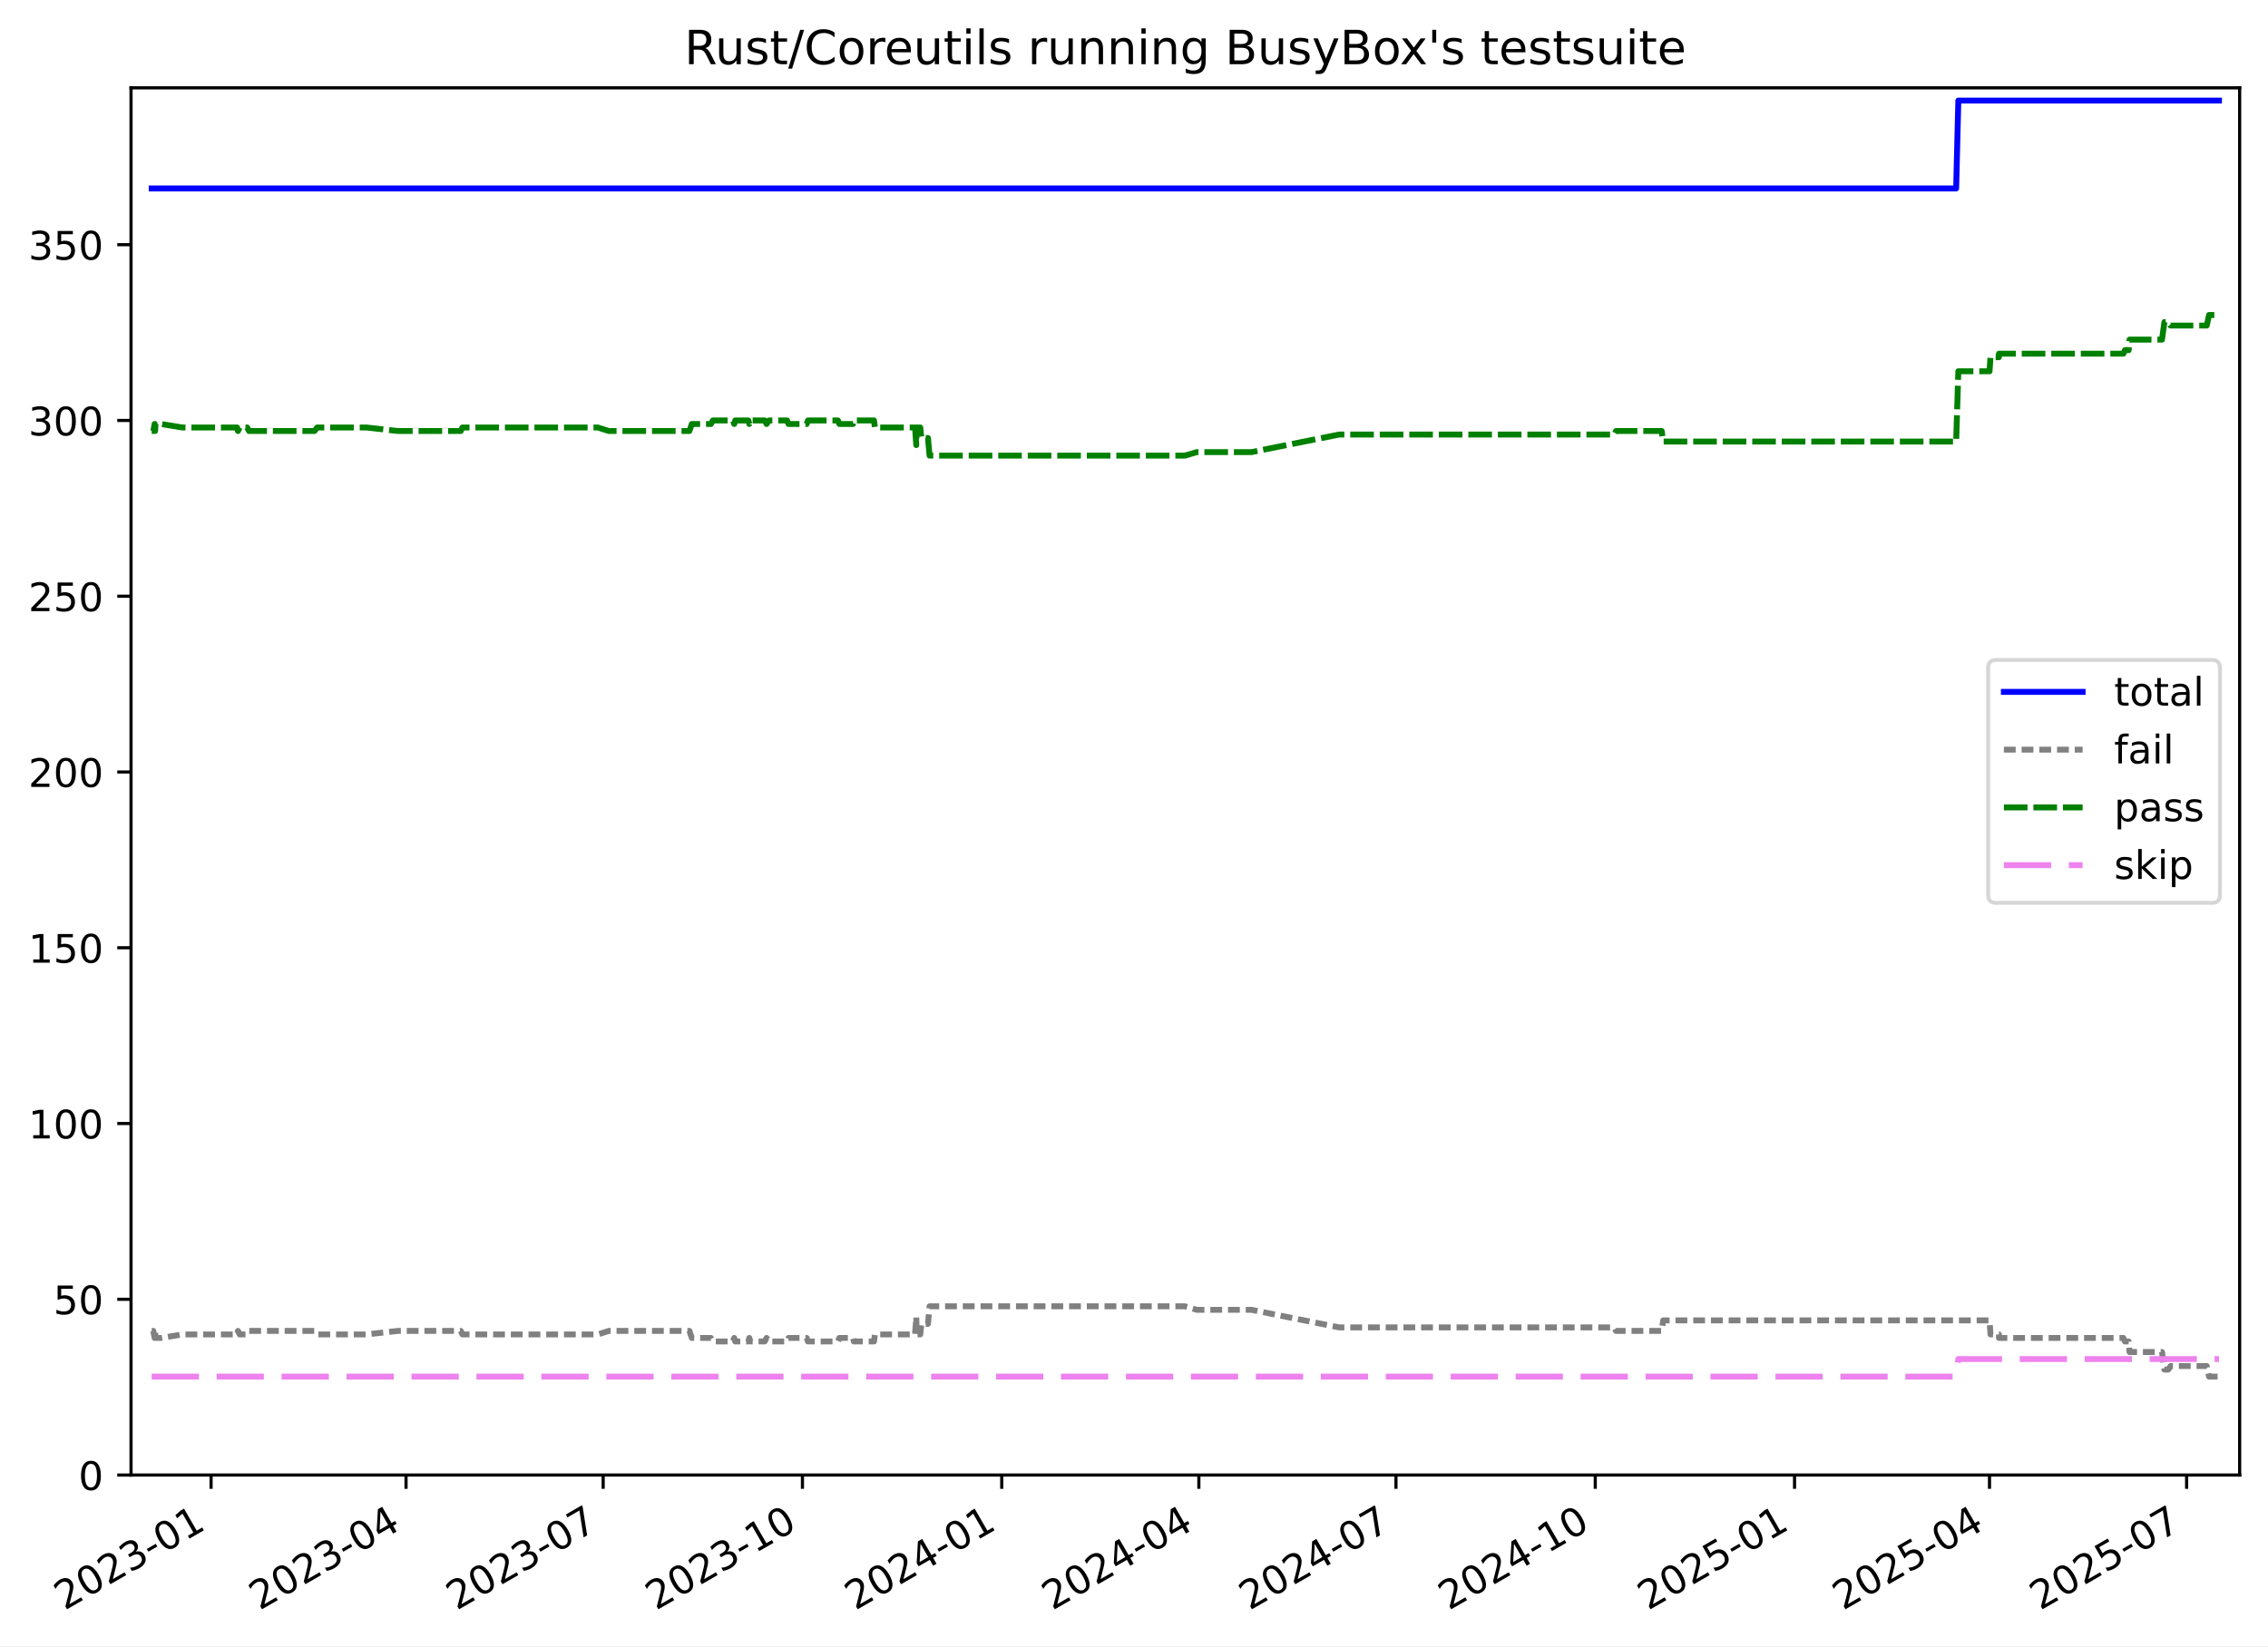
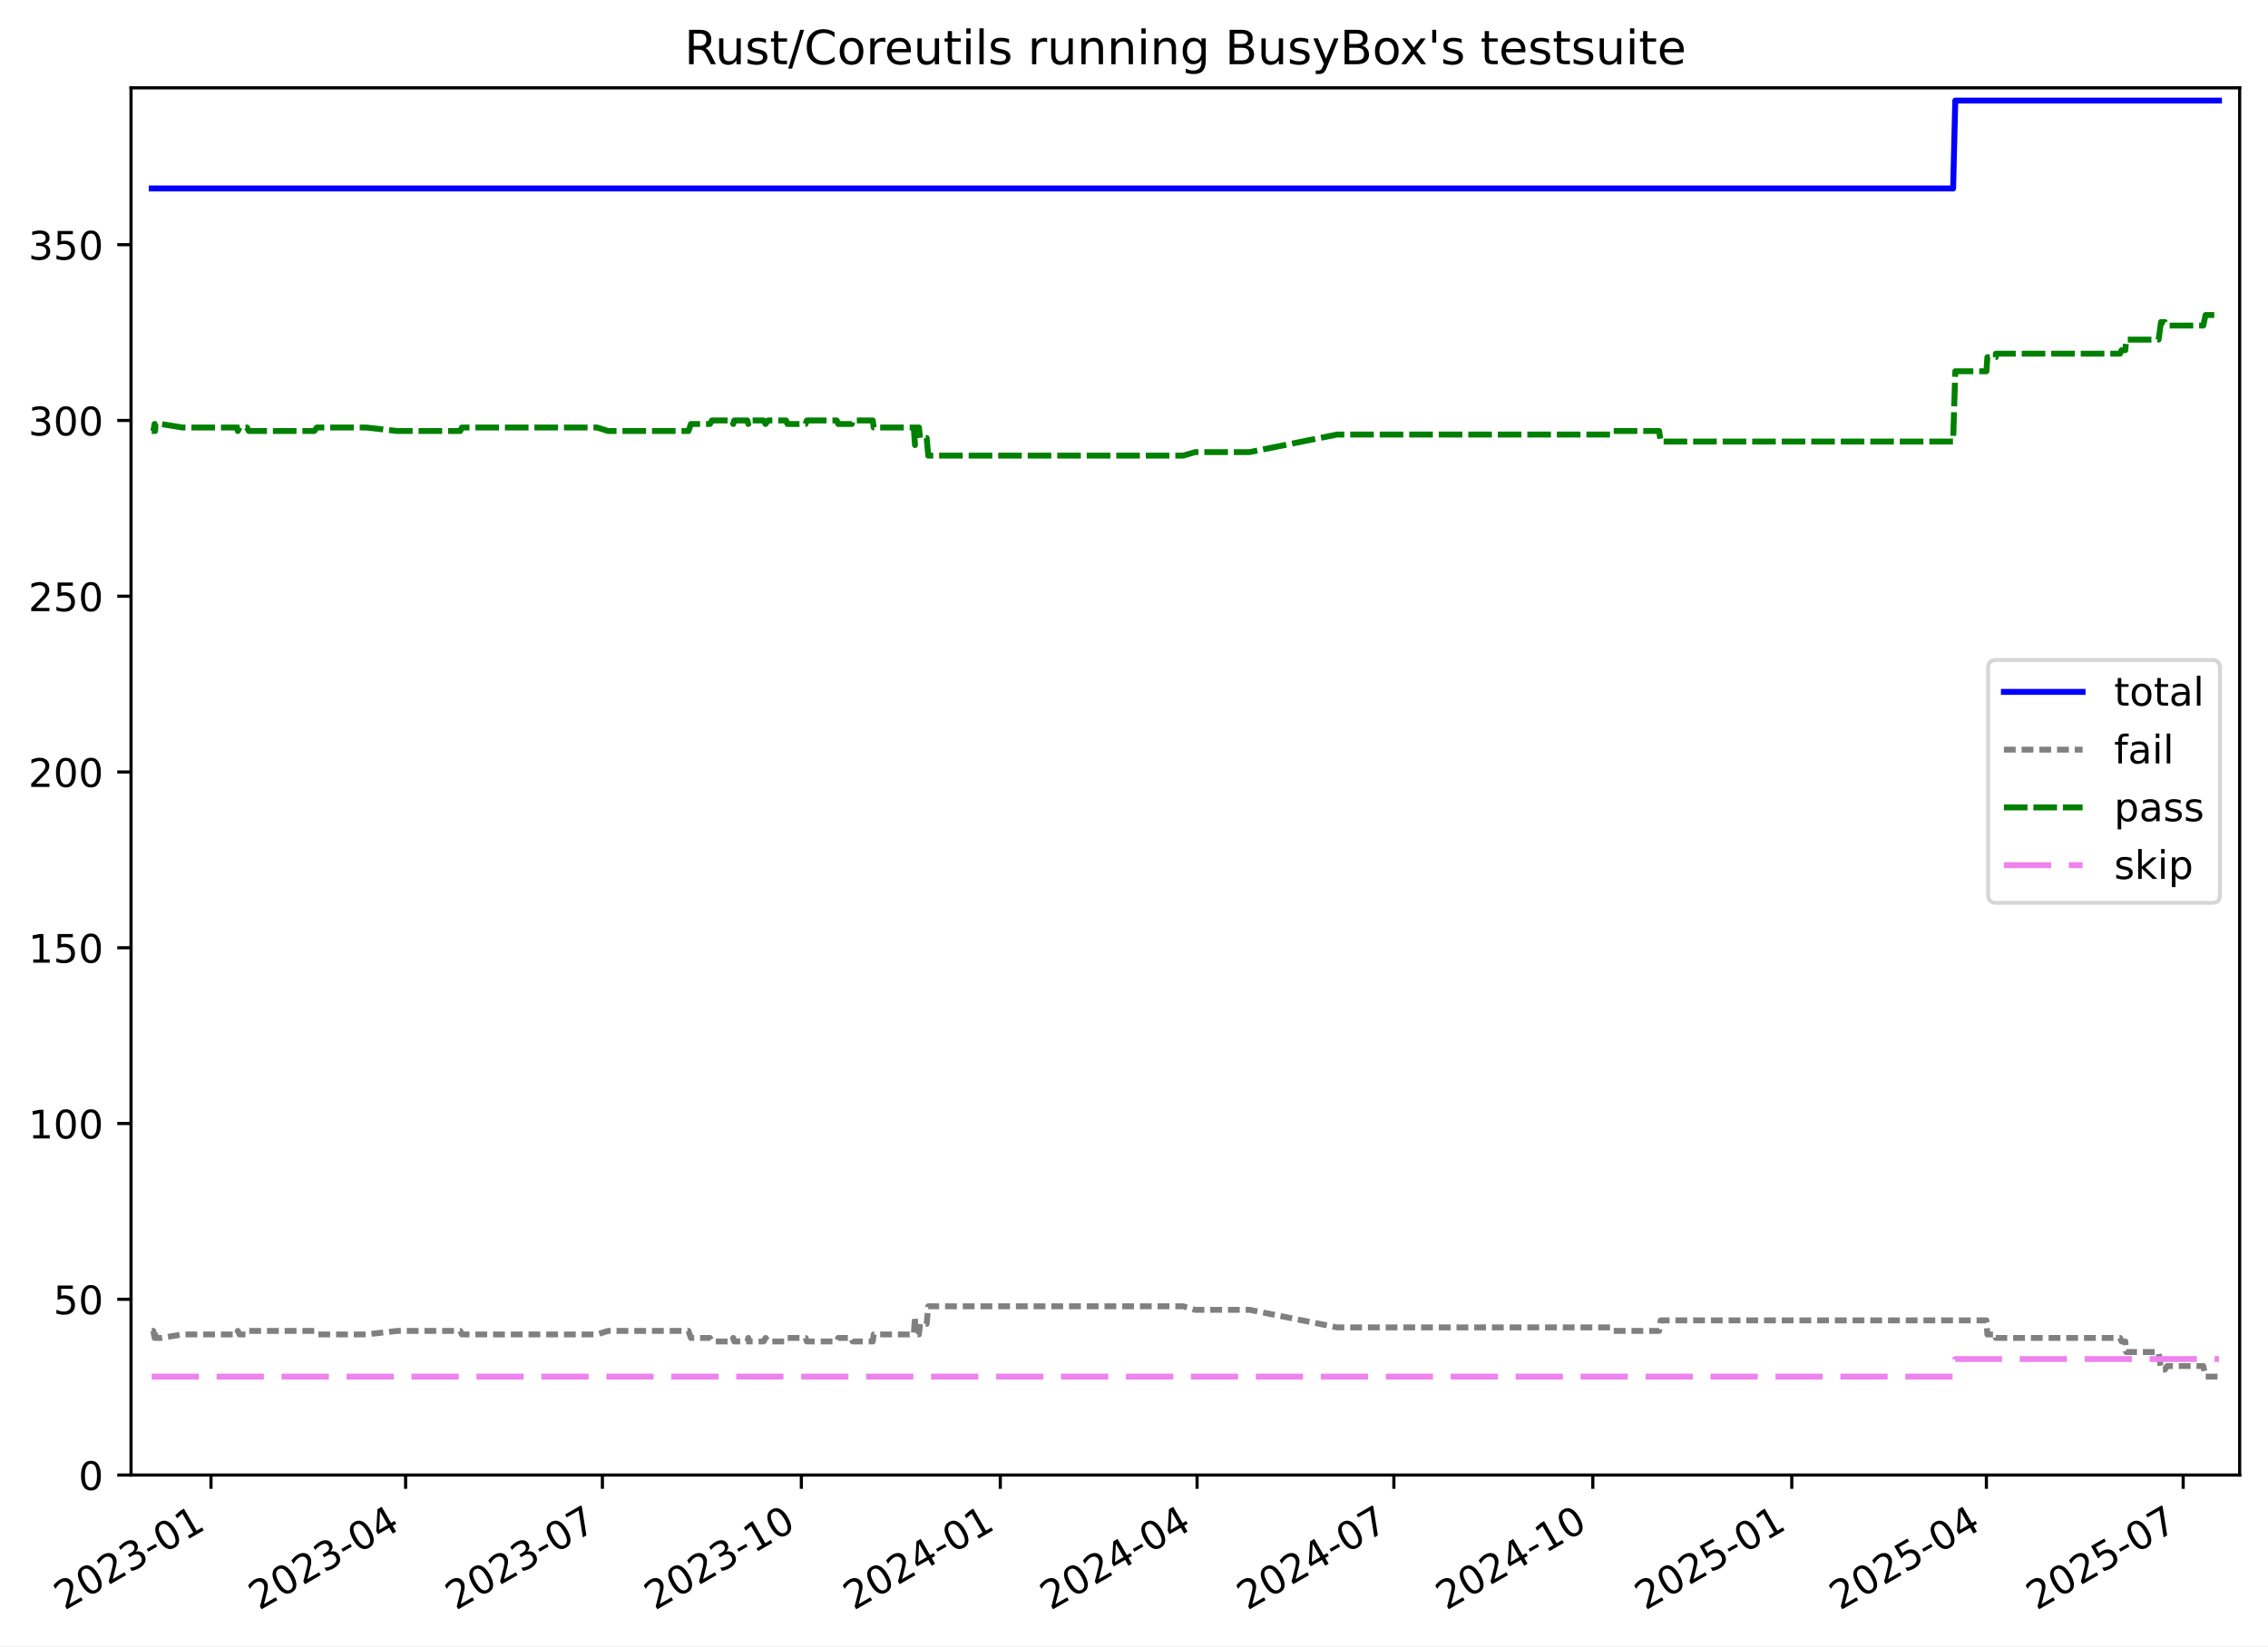
<svg xmlns="http://www.w3.org/2000/svg" xmlns:xlink="http://www.w3.org/1999/xlink" width="576.168pt" height="418.303pt" viewBox="0 0 576.168 418.303" version="1.1">
  <defs>
    <style type="text/css">*{stroke-linejoin: round; stroke-linecap: butt}</style>
  </defs>
  <g id="figure_1">
    <g id="patch_1">
      <path d="M -0 418.303  L 576.168 418.303  L 576.168 0  L -0 0  z " style="fill: #ffffff" />
    </g>
    <g id="axes_1">
      <g id="patch_2">
        <path d="M 33.288 374.83  L 568.967 374.83  L 568.967 22.318  L 33.288 22.318  z " style="fill: #ffffff" />
      </g>
      <g id="matplotlib.axis_1">
        <g id="xtick_1">
          <g id="line2d_1">
            <defs>
-               <path id="mfef0ec612b" d="M 0 0  L 0 3.5  " style="stroke: #000000; stroke-width: 0.8" />
+               <path id="md3dc0a9e7a" d="M 0 0  L 0 3.5  " style="stroke: #000000; stroke-width: 0.8" />
            </defs>
            <g>
-               <use xlink:href="#mfef0ec612b" x="53.624" y="374.83" style="stroke: #000000; stroke-width: 0.8" />
+               <use xlink:href="#md3dc0a9e7a" x="53.599" y="374.83" style="stroke: #000000; stroke-width: 0.8" />
            </g>
          </g>
          <g id="text_1">
-             <g transform="translate(16.39935 409.302) rotate(-30) scale(0.1 -0.1)">
+             <g transform="translate(16.37388 409.302) rotate(-30) scale(0.1 -0.1)">
              <defs>
                <path id="DejaVuSans-32" d="M 1228 531  L 3431 531  L 3431 0  L 469 0  L 469 531  Q 828 903 1448 1529  Q 2069 2156 2228 2338  Q 2531 2678 2651 2914  Q 2772 3150 2772 3378  Q 2772 3750 2511 3984  Q 2250 4219 1831 4219  Q 1534 4219 1204 4116  Q 875 4013 500 3803  L 500 4441  Q 881 4594 1212 4672  Q 1544 4750 1819 4750  Q 2544 4750 2975 4387  Q 3406 4025 3406 3419  Q 3406 3131 3298 2873  Q 3191 2616 2906 2266  Q 2828 2175 2409 1742  Q 1991 1309 1228 531  z " transform="scale(0.015625)" />
                <path id="DejaVuSans-30" d="M 2034 4250  Q 1547 4250 1301 3770  Q 1056 3291 1056 2328  Q 1056 1369 1301 889  Q 1547 409 2034 409  Q 2525 409 2770 889  Q 3016 1369 3016 2328  Q 3016 3291 2770 3770  Q 2525 4250 2034 4250  z M 2034 4750  Q 2819 4750 3233 4129  Q 3647 3509 3647 2328  Q 3647 1150 3233 529  Q 2819 -91 2034 -91  Q 1250 -91 836 529  Q 422 1150 422 2328  Q 422 3509 836 4129  Q 1250 4750 2034 4750  z " transform="scale(0.015625)" />
                <path id="DejaVuSans-33" d="M 2597 2516  Q 3050 2419 3304 2112  Q 3559 1806 3559 1356  Q 3559 666 3084 287  Q 2609 -91 1734 -91  Q 1441 -91 1130 -33  Q 819 25 488 141  L 488 750  Q 750 597 1062 519  Q 1375 441 1716 441  Q 2309 441 2620 675  Q 2931 909 2931 1356  Q 2931 1769 2642 2001  Q 2353 2234 1838 2234  L 1294 2234  L 1294 2753  L 1863 2753  Q 2328 2753 2575 2939  Q 2822 3125 2822 3475  Q 2822 3834 2567 4026  Q 2313 4219 1838 4219  Q 1578 4219 1281 4162  Q 984 4106 628 3988  L 628 4550  Q 988 4650 1302 4700  Q 1616 4750 1894 4750  Q 2613 4750 3031 4423  Q 3450 4097 3450 3541  Q 3450 3153 3228 2886  Q 3006 2619 2597 2516  z " transform="scale(0.015625)" />
                <path id="DejaVuSans-2d" d="M 313 2009  L 1997 2009  L 1997 1497  L 313 1497  L 313 2009  z " transform="scale(0.015625)" />
                <path id="DejaVuSans-31" d="M 794 531  L 1825 531  L 1825 4091  L 703 3866  L 703 4441  L 1819 4666  L 2450 4666  L 2450 531  L 3481 531  L 3481 0  L 794 0  L 794 531  z " transform="scale(0.015625)" />
              </defs>
              <use xlink:href="#DejaVuSans-32" />
              <use xlink:href="#DejaVuSans-30" x="63.623" />
              <use xlink:href="#DejaVuSans-32" x="127.246" />
              <use xlink:href="#DejaVuSans-33" x="190.869" />
              <use xlink:href="#DejaVuSans-2d" x="254.492" />
              <use xlink:href="#DejaVuSans-30" x="290.576" />
              <use xlink:href="#DejaVuSans-31" x="354.199" />
            </g>
          </g>
        </g>
        <g id="xtick_2">
          <g id="line2d_2">
            <g>
-               <use xlink:href="#mfef0ec612b" x="103.151" y="374.83" style="stroke: #000000; stroke-width: 0.8" />
+               <use xlink:href="#md3dc0a9e7a" x="103.042" y="374.83" style="stroke: #000000; stroke-width: 0.8" />
            </g>
          </g>
          <g id="text_2">
-             <g transform="translate(65.92601 409.302) rotate(-30) scale(0.1 -0.1)">
+             <g transform="translate(65.8169 409.302) rotate(-30) scale(0.1 -0.1)">
              <defs>
                <path id="DejaVuSans-34" d="M 2419 4116  L 825 1625  L 2419 1625  L 2419 4116  z M 2253 4666  L 3047 4666  L 3047 1625  L 3713 1625  L 3713 1100  L 3047 1100  L 3047 0  L 2419 0  L 2419 1100  L 313 1100  L 313 1709  L 2253 4666  z " transform="scale(0.015625)" />
              </defs>
              <use xlink:href="#DejaVuSans-32" />
              <use xlink:href="#DejaVuSans-30" x="63.623" />
              <use xlink:href="#DejaVuSans-32" x="127.246" />
              <use xlink:href="#DejaVuSans-33" x="190.869" />
              <use xlink:href="#DejaVuSans-2d" x="254.492" />
              <use xlink:href="#DejaVuSans-30" x="290.576" />
              <use xlink:href="#DejaVuSans-34" x="354.199" />
            </g>
          </g>
        </g>
        <g id="xtick_3">
          <g id="line2d_3">
            <g>
-               <use xlink:href="#mfef0ec612b" x="153.228" y="374.83" style="stroke: #000000; stroke-width: 0.8" />
+               <use xlink:href="#md3dc0a9e7a" x="153.034" y="374.83" style="stroke: #000000; stroke-width: 0.8" />
            </g>
          </g>
          <g id="text_3">
-             <g transform="translate(116.003 409.302) rotate(-30) scale(0.1 -0.1)">
+             <g transform="translate(115.8093 409.302) rotate(-30) scale(0.1 -0.1)">
              <defs>
                <path id="DejaVuSans-37" d="M 525 4666  L 3525 4666  L 3525 4397  L 1831 0  L 1172 0  L 2766 4134  L 525 4134  L 525 4666  z " transform="scale(0.015625)" />
              </defs>
              <use xlink:href="#DejaVuSans-32" />
              <use xlink:href="#DejaVuSans-30" x="63.623" />
              <use xlink:href="#DejaVuSans-32" x="127.246" />
              <use xlink:href="#DejaVuSans-33" x="190.869" />
              <use xlink:href="#DejaVuSans-2d" x="254.492" />
              <use xlink:href="#DejaVuSans-30" x="290.576" />
              <use xlink:href="#DejaVuSans-37" x="354.199" />
            </g>
          </g>
        </g>
        <g id="xtick_4">
          <g id="line2d_4">
            <g>
-               <use xlink:href="#mfef0ec612b" x="203.855" y="374.83" style="stroke: #000000; stroke-width: 0.8" />
+               <use xlink:href="#md3dc0a9e7a" x="203.576" y="374.83" style="stroke: #000000; stroke-width: 0.8" />
            </g>
          </g>
          <g id="text_4">
-             <g transform="translate(166.6302 409.302) rotate(-30) scale(0.1 -0.1)">
+             <g transform="translate(166.351 409.302) rotate(-30) scale(0.1 -0.1)">
              <use xlink:href="#DejaVuSans-32" />
              <use xlink:href="#DejaVuSans-30" x="63.623" />
              <use xlink:href="#DejaVuSans-32" x="127.246" />
              <use xlink:href="#DejaVuSans-33" x="190.869" />
              <use xlink:href="#DejaVuSans-2d" x="254.492" />
              <use xlink:href="#DejaVuSans-31" x="290.576" />
              <use xlink:href="#DejaVuSans-30" x="354.199" />
            </g>
          </g>
        </g>
        <g id="xtick_5">
          <g id="line2d_5">
            <g>
-               <use xlink:href="#mfef0ec612b" x="254.482" y="374.83" style="stroke: #000000; stroke-width: 0.8" />
+               <use xlink:href="#md3dc0a9e7a" x="254.118" y="374.83" style="stroke: #000000; stroke-width: 0.8" />
            </g>
          </g>
          <g id="text_5">
-             <g transform="translate(217.2575 409.302) rotate(-30) scale(0.1 -0.1)">
+             <g transform="translate(216.8928 409.302) rotate(-30) scale(0.1 -0.1)">
              <use xlink:href="#DejaVuSans-32" />
              <use xlink:href="#DejaVuSans-30" x="63.623" />
              <use xlink:href="#DejaVuSans-32" x="127.246" />
              <use xlink:href="#DejaVuSans-34" x="190.869" />
              <use xlink:href="#DejaVuSans-2d" x="254.492" />
              <use xlink:href="#DejaVuSans-30" x="290.576" />
              <use xlink:href="#DejaVuSans-31" x="354.199" />
            </g>
          </g>
        </g>
        <g id="xtick_6">
          <g id="line2d_6">
            <g>
-               <use xlink:href="#mfef0ec612b" x="304.559" y="374.83" style="stroke: #000000; stroke-width: 0.8" />
+               <use xlink:href="#md3dc0a9e7a" x="304.11" y="374.83" style="stroke: #000000; stroke-width: 0.8" />
            </g>
          </g>
          <g id="text_6">
-             <g transform="translate(267.3344 409.302) rotate(-30) scale(0.1 -0.1)">
+             <g transform="translate(266.8852 409.302) rotate(-30) scale(0.1 -0.1)">
              <use xlink:href="#DejaVuSans-32" />
              <use xlink:href="#DejaVuSans-30" x="63.623" />
              <use xlink:href="#DejaVuSans-32" x="127.246" />
              <use xlink:href="#DejaVuSans-34" x="190.869" />
              <use xlink:href="#DejaVuSans-2d" x="254.492" />
              <use xlink:href="#DejaVuSans-30" x="290.576" />
              <use xlink:href="#DejaVuSans-34" x="354.199" />
            </g>
          </g>
        </g>
        <g id="xtick_7">
          <g id="line2d_7">
            <g>
-               <use xlink:href="#mfef0ec612b" x="354.636" y="374.83" style="stroke: #000000; stroke-width: 0.8" />
+               <use xlink:href="#md3dc0a9e7a" x="354.102" y="374.83" style="stroke: #000000; stroke-width: 0.8" />
            </g>
          </g>
          <g id="text_7">
-             <g transform="translate(317.4114 409.302) rotate(-30) scale(0.1 -0.1)">
+             <g transform="translate(316.8776 409.302) rotate(-30) scale(0.1 -0.1)">
              <use xlink:href="#DejaVuSans-32" />
              <use xlink:href="#DejaVuSans-30" x="63.623" />
              <use xlink:href="#DejaVuSans-32" x="127.246" />
              <use xlink:href="#DejaVuSans-34" x="190.869" />
              <use xlink:href="#DejaVuSans-2d" x="254.492" />
              <use xlink:href="#DejaVuSans-30" x="290.576" />
              <use xlink:href="#DejaVuSans-37" x="354.199" />
            </g>
          </g>
        </g>
        <g id="xtick_8">
          <g id="line2d_8">
            <g>
-               <use xlink:href="#mfef0ec612b" x="405.263" y="374.83" style="stroke: #000000; stroke-width: 0.8" />
+               <use xlink:href="#md3dc0a9e7a" x="404.644" y="374.83" style="stroke: #000000; stroke-width: 0.8" />
            </g>
          </g>
          <g id="text_8">
-             <g transform="translate(368.0386 409.302) rotate(-30) scale(0.1 -0.1)">
+             <g transform="translate(367.4193 409.302) rotate(-30) scale(0.1 -0.1)">
              <use xlink:href="#DejaVuSans-32" />
              <use xlink:href="#DejaVuSans-30" x="63.623" />
              <use xlink:href="#DejaVuSans-32" x="127.246" />
              <use xlink:href="#DejaVuSans-34" x="190.869" />
              <use xlink:href="#DejaVuSans-2d" x="254.492" />
              <use xlink:href="#DejaVuSans-31" x="290.576" />
              <use xlink:href="#DejaVuSans-30" x="354.199" />
            </g>
          </g>
        </g>
        <g id="xtick_9">
          <g id="line2d_9">
            <g>
-               <use xlink:href="#mfef0ec612b" x="455.891" y="374.83" style="stroke: #000000; stroke-width: 0.8" />
+               <use xlink:href="#md3dc0a9e7a" x="455.186" y="374.83" style="stroke: #000000; stroke-width: 0.8" />
            </g>
          </g>
          <g id="text_9">
-             <g transform="translate(418.6659 409.302) rotate(-30) scale(0.1 -0.1)">
+             <g transform="translate(417.9611 409.302) rotate(-30) scale(0.1 -0.1)">
              <defs>
                <path id="DejaVuSans-35" d="M 691 4666  L 3169 4666  L 3169 4134  L 1269 4134  L 1269 2991  Q 1406 3038 1543 3061  Q 1681 3084 1819 3084  Q 2600 3084 3056 2656  Q 3513 2228 3513 1497  Q 3513 744 3044 326  Q 2575 -91 1722 -91  Q 1428 -91 1123 -41  Q 819 9 494 109  L 494 744  Q 775 591 1075 516  Q 1375 441 1709 441  Q 2250 441 2565 725  Q 2881 1009 2881 1497  Q 2881 1984 2565 2268  Q 2250 2553 1709 2553  Q 1456 2553 1204 2497  Q 953 2441 691 2322  L 691 4666  z " transform="scale(0.015625)" />
              </defs>
              <use xlink:href="#DejaVuSans-32" />
              <use xlink:href="#DejaVuSans-30" x="63.623" />
              <use xlink:href="#DejaVuSans-32" x="127.246" />
              <use xlink:href="#DejaVuSans-35" x="190.869" />
              <use xlink:href="#DejaVuSans-2d" x="254.492" />
              <use xlink:href="#DejaVuSans-30" x="290.576" />
              <use xlink:href="#DejaVuSans-31" x="354.199" />
            </g>
          </g>
        </g>
        <g id="xtick_10">
          <g id="line2d_10">
            <g>
-               <use xlink:href="#mfef0ec612b" x="505.417" y="374.83" style="stroke: #000000; stroke-width: 0.8" />
+               <use xlink:href="#md3dc0a9e7a" x="504.629" y="374.83" style="stroke: #000000; stroke-width: 0.8" />
            </g>
          </g>
          <g id="text_10">
-             <g transform="translate(468.1925 409.302) rotate(-30) scale(0.1 -0.1)">
+             <g transform="translate(467.4041 409.302) rotate(-30) scale(0.1 -0.1)">
              <use xlink:href="#DejaVuSans-32" />
              <use xlink:href="#DejaVuSans-30" x="63.623" />
              <use xlink:href="#DejaVuSans-32" x="127.246" />
              <use xlink:href="#DejaVuSans-35" x="190.869" />
              <use xlink:href="#DejaVuSans-2d" x="254.492" />
              <use xlink:href="#DejaVuSans-30" x="290.576" />
              <use xlink:href="#DejaVuSans-34" x="354.199" />
            </g>
          </g>
        </g>
        <g id="xtick_11">
          <g id="line2d_11">
            <g>
-               <use xlink:href="#mfef0ec612b" x="555.494" y="374.83" style="stroke: #000000; stroke-width: 0.8" />
+               <use xlink:href="#md3dc0a9e7a" x="554.621" y="374.83" style="stroke: #000000; stroke-width: 0.8" />
            </g>
          </g>
          <g id="text_11">
-             <g transform="translate(518.2695 409.302) rotate(-30) scale(0.1 -0.1)">
+             <g transform="translate(517.3965 409.302) rotate(-30) scale(0.1 -0.1)">
              <use xlink:href="#DejaVuSans-32" />
              <use xlink:href="#DejaVuSans-30" x="63.623" />
              <use xlink:href="#DejaVuSans-32" x="127.246" />
              <use xlink:href="#DejaVuSans-35" x="190.869" />
              <use xlink:href="#DejaVuSans-2d" x="254.492" />
              <use xlink:href="#DejaVuSans-30" x="290.576" />
              <use xlink:href="#DejaVuSans-37" x="354.199" />
            </g>
          </g>
        </g>
      </g>
      <g id="matplotlib.axis_2">
        <g id="ytick_1">
          <g id="line2d_12">
            <defs>
-               <path id="m5def1b75dd" d="M 0 0  L -3.5 0  " style="stroke: #000000; stroke-width: 0.8" />
+               <path id="m14204ee966" d="M 0 0  L -3.5 0  " style="stroke: #000000; stroke-width: 0.8" />
            </defs>
            <g>
-               <use xlink:href="#m5def1b75dd" x="33.288" y="374.83" style="stroke: #000000; stroke-width: 0.8" />
+               <use xlink:href="#m14204ee966" x="33.288" y="374.83" style="stroke: #000000; stroke-width: 0.8" />
            </g>
          </g>
          <g id="text_12">
            <g transform="translate(19.925 378.6293) scale(0.1 -0.1)">
              <use xlink:href="#DejaVuSans-30" />
            </g>
          </g>
        </g>
        <g id="ytick_2">
          <g id="line2d_13">
            <g>
-               <use xlink:href="#m5def1b75dd" x="33.288" y="330.167" style="stroke: #000000; stroke-width: 0.8" />
+               <use xlink:href="#m14204ee966" x="33.288" y="330.167" style="stroke: #000000; stroke-width: 0.8" />
            </g>
          </g>
          <g id="text_13">
            <g transform="translate(13.5625 333.9657) scale(0.1 -0.1)">
              <use xlink:href="#DejaVuSans-35" />
              <use xlink:href="#DejaVuSans-30" x="63.623" />
            </g>
          </g>
        </g>
        <g id="ytick_3">
          <g id="line2d_14">
            <g>
-               <use xlink:href="#m5def1b75dd" x="33.288" y="285.503" style="stroke: #000000; stroke-width: 0.8" />
+               <use xlink:href="#m14204ee966" x="33.288" y="285.503" style="stroke: #000000; stroke-width: 0.8" />
            </g>
          </g>
          <g id="text_14">
            <g transform="translate(7.2 289.3021) scale(0.1 -0.1)">
              <use xlink:href="#DejaVuSans-31" />
              <use xlink:href="#DejaVuSans-30" x="63.623" />
              <use xlink:href="#DejaVuSans-30" x="127.246" />
            </g>
          </g>
        </g>
        <g id="ytick_4">
          <g id="line2d_15">
            <g>
-               <use xlink:href="#m5def1b75dd" x="33.288" y="240.839" style="stroke: #000000; stroke-width: 0.8" />
+               <use xlink:href="#m14204ee966" x="33.288" y="240.839" style="stroke: #000000; stroke-width: 0.8" />
            </g>
          </g>
          <g id="text_15">
            <g transform="translate(7.2 244.6385) scale(0.1 -0.1)">
              <use xlink:href="#DejaVuSans-31" />
              <use xlink:href="#DejaVuSans-35" x="63.623" />
              <use xlink:href="#DejaVuSans-30" x="127.246" />
            </g>
          </g>
        </g>
        <g id="ytick_5">
          <g id="line2d_16">
            <g>
-               <use xlink:href="#m5def1b75dd" x="33.288" y="196.176" style="stroke: #000000; stroke-width: 0.8" />
+               <use xlink:href="#m14204ee966" x="33.288" y="196.176" style="stroke: #000000; stroke-width: 0.8" />
            </g>
          </g>
          <g id="text_16">
            <g transform="translate(7.2 199.9749) scale(0.1 -0.1)">
              <use xlink:href="#DejaVuSans-32" />
              <use xlink:href="#DejaVuSans-30" x="63.623" />
              <use xlink:href="#DejaVuSans-30" x="127.246" />
            </g>
          </g>
        </g>
        <g id="ytick_6">
          <g id="line2d_17">
            <g>
-               <use xlink:href="#m5def1b75dd" x="33.288" y="151.512" style="stroke: #000000; stroke-width: 0.8" />
+               <use xlink:href="#m14204ee966" x="33.288" y="151.512" style="stroke: #000000; stroke-width: 0.8" />
            </g>
          </g>
          <g id="text_17">
            <g transform="translate(7.2 155.3113) scale(0.1 -0.1)">
              <use xlink:href="#DejaVuSans-32" />
              <use xlink:href="#DejaVuSans-35" x="63.623" />
              <use xlink:href="#DejaVuSans-30" x="127.246" />
            </g>
          </g>
        </g>
        <g id="ytick_7">
          <g id="line2d_18">
            <g>
-               <use xlink:href="#m5def1b75dd" x="33.288" y="106.848" style="stroke: #000000; stroke-width: 0.8" />
+               <use xlink:href="#m14204ee966" x="33.288" y="106.848" style="stroke: #000000; stroke-width: 0.8" />
            </g>
          </g>
          <g id="text_18">
            <g transform="translate(7.2 110.6477) scale(0.1 -0.1)">
              <use xlink:href="#DejaVuSans-33" />
              <use xlink:href="#DejaVuSans-30" x="63.623" />
              <use xlink:href="#DejaVuSans-30" x="127.246" />
            </g>
          </g>
        </g>
        <g id="ytick_8">
          <g id="line2d_19">
            <g>
-               <use xlink:href="#m5def1b75dd" x="33.288" y="62.185" style="stroke: #000000; stroke-width: 0.8" />
+               <use xlink:href="#m14204ee966" x="33.288" y="62.185" style="stroke: #000000; stroke-width: 0.8" />
            </g>
          </g>
          <g id="text_19">
            <g transform="translate(7.2 65.98408) scale(0.1 -0.1)">
              <use xlink:href="#DejaVuSans-33" />
              <use xlink:href="#DejaVuSans-35" x="63.623" />
              <use xlink:href="#DejaVuSans-30" x="127.246" />
            </g>
          </g>
        </g>
      </g>
      <g id="line2d_20">
-         <path d="M 38.539 47.893  L 496.947 47.893  L 497.5 25.561  L 563.716 25.561  L 563.716 25.561  " clip-path="url(#pf61058e16e)" style="fill: none; stroke: #0000ff; stroke-width: 1.5; stroke-linecap: square" />
+         <path d="M 38.539 47.893  L 496.173 47.893  L 496.725 25.561  L 563.716 25.561  L 563.716 25.561  " clip-path="url(#p747ea27195)" style="fill: none; stroke: #0000ff; stroke-width: 1.5; stroke-linecap: square" />
      </g>
      <g id="line2d_21">
-         <path d="M 38.539 338.206  L 38.948 338.206  L 39.282 339.993  L 39.4 338.206  L 39.502 339.993  L 40.898 339.993  L 46.345 339.099  L 60.233 339.099  L 60.452 338.206  L 60.883 339.099  L 62.792 339.099  L 63.266 338.206  L 79.894 338.206  L 80.575 339.099  L 93.105 339.099  L 101.078 338.206  L 117.049 338.206  L 117.478 339.099  L 151.878 339.099  L 154.665 338.206  L 175.136 338.206  L 175.754 339.993  L 180.593 339.993  L 181.113 340.886  L 186.183 340.886  L 186.527 339.993  L 186.773 340.886  L 190.107 340.886  L 190.359 339.993  L 190.624 340.886  L 194.255 340.886  L 194.745 339.993  L 195.358 340.886  L 199.954 340.886  L 200.314 339.993  L 204.928 339.993  L 205.261 340.886  L 212.863 340.886  L 213.238 339.993  L 216.706 339.993  L 216.915 340.886  L 222.032 340.886  L 222.264 339.099  L 232.463 339.099  L 232.773 334.633  L 232.894 339.099  L 233.786 339.099  L 234.059 336.419  L 235.747 336.419  L 236.148 331.953  L 301.002 331.953  L 304.051 332.846  L 317.918 332.846  L 340.222 337.313  L 410.08 337.313  L 410.531 338.206  L 422.139 338.206  L 422.521 335.526  L 505.426 335.526  L 505.667 339.099  L 507.808 339.099  L 507.828 339.993  L 539.426 339.993  L 539.824 340.886  L 540.765 340.886  L 540.992 343.566  L 549.236 343.566  L 549.856 348.032  L 550.836 348.032  L 551.417 347.139  L 560.609 347.139  L 561.193 349.819  L 563.716 349.819  L 563.716 349.819  " clip-path="url(#pf61058e16e)" style="fill: none; stroke-dasharray: 3,1.5; stroke-dashoffset: 0; stroke: #808080; stroke-width: 1.5" />
+         <path d="M 38.539 338.206  L 38.948 338.206  L 39.281 339.993  L 39.398 338.206  L 39.501 339.993  L 40.894 339.993  L 46.332 339.099  L 60.197 339.099  L 60.415 338.206  L 60.846 339.099  L 62.751 339.099  L 63.225 338.206  L 79.824 338.206  L 80.504 339.099  L 93.012 339.099  L 100.972 338.206  L 116.917 338.206  L 117.345 339.099  L 151.687 339.099  L 154.469 338.206  L 174.905 338.206  L 175.523 339.993  L 180.353 339.993  L 180.872 340.886  L 185.933 340.886  L 186.277 339.993  L 186.523 340.886  L 189.851 340.886  L 190.103 339.993  L 190.367 340.886  L 193.992 340.886  L 194.481 339.993  L 195.094 340.886  L 199.681 340.886  L 200.041 339.993  L 204.647 339.993  L 204.979 340.886  L 212.569 340.886  L 212.943 339.993  L 216.405 339.993  L 216.613 340.886  L 221.722 340.886  L 221.953 339.099  L 232.136 339.099  L 232.445 334.633  L 232.566 339.099  L 233.457 339.099  L 233.729 336.419  L 235.414 336.419  L 235.814 331.953  L 300.559 331.953  L 303.602 332.846  L 317.446 332.846  L 339.713 337.313  L 409.453 337.313  L 409.902 338.206  L 421.492 338.206  L 421.873 335.526  L 504.637 335.526  L 504.879 339.099  L 507.015 339.099  L 507.035 339.993  L 538.58 339.993  L 538.977 340.886  L 539.917 340.886  L 540.144 343.566  L 548.374 343.566  L 548.993 348.032  L 549.971 348.032  L 550.551 347.139  L 559.727 347.139  L 560.31 349.819  L 563.716 349.819  L 563.716 349.819  " clip-path="url(#p747ea27195)" style="fill: none; stroke-dasharray: 3,1.5; stroke-dashoffset: 0; stroke: #808080; stroke-width: 1.5" />
      </g>
      <g id="line2d_22">
-         <path d="M 38.539 109.528  L 38.948 109.528  L 39.282 107.742  L 39.4 109.528  L 39.502 107.742  L 40.898 107.742  L 46.345 108.635  L 60.233 108.635  L 60.452 109.528  L 60.883 108.635  L 62.792 108.635  L 63.266 109.528  L 79.894 109.528  L 80.575 108.635  L 93.105 108.635  L 101.078 109.528  L 117.049 109.528  L 117.478 108.635  L 151.878 108.635  L 154.665 109.528  L 175.136 109.528  L 175.754 107.742  L 180.593 107.742  L 181.113 106.848  L 186.183 106.848  L 186.527 107.742  L 186.773 106.848  L 190.107 106.848  L 190.359 107.742  L 190.624 106.848  L 194.255 106.848  L 194.745 107.742  L 195.358 106.848  L 199.954 106.848  L 200.314 107.742  L 204.928 107.742  L 205.261 106.848  L 212.863 106.848  L 213.238 107.742  L 216.706 107.742  L 216.915 106.848  L 222.032 106.848  L 222.264 108.635  L 232.463 108.635  L 232.773 113.101  L 232.894 108.635  L 233.786 108.635  L 234.059 111.315  L 235.747 111.315  L 236.148 115.781  L 301.002 115.781  L 304.051 114.888  L 317.918 114.888  L 340.222 110.422  L 410.08 110.422  L 410.531 109.528  L 422.139 109.528  L 422.521 112.208  L 496.947 112.208  L 497.5 94.343  L 505.426 94.343  L 505.667 90.77  L 507.808 90.77  L 507.828 89.876  L 539.426 89.876  L 539.824 88.983  L 540.765 88.983  L 540.992 86.303  L 549.236 86.303  L 549.856 81.837  L 550.836 81.837  L 551.417 82.73  L 560.609 82.73  L 561.193 80.05  L 563.716 80.05  L 563.716 80.05  " clip-path="url(#pf61058e16e)" style="fill: none; stroke-dasharray: 6,1.5; stroke-dashoffset: 0; stroke: #008000; stroke-width: 1.5" />
+         <path d="M 38.539 109.528  L 38.948 109.528  L 39.281 107.742  L 39.398 109.528  L 39.501 107.742  L 40.894 107.742  L 46.332 108.635  L 60.197 108.635  L 60.415 109.528  L 60.846 108.635  L 62.751 108.635  L 63.225 109.528  L 79.824 109.528  L 80.504 108.635  L 93.012 108.635  L 100.972 109.528  L 116.917 109.528  L 117.345 108.635  L 151.687 108.635  L 154.469 109.528  L 174.905 109.528  L 175.523 107.742  L 180.353 107.742  L 180.872 106.848  L 185.933 106.848  L 186.277 107.742  L 186.523 106.848  L 189.851 106.848  L 190.103 107.742  L 190.367 106.848  L 193.992 106.848  L 194.481 107.742  L 195.094 106.848  L 199.681 106.848  L 200.041 107.742  L 204.647 107.742  L 204.979 106.848  L 212.569 106.848  L 212.943 107.742  L 216.405 107.742  L 216.613 106.848  L 221.722 106.848  L 221.953 108.635  L 232.136 108.635  L 232.445 113.101  L 232.566 108.635  L 233.457 108.635  L 233.729 111.315  L 235.414 111.315  L 235.814 115.781  L 300.559 115.781  L 303.602 114.888  L 317.446 114.888  L 339.713 110.422  L 409.453 110.422  L 409.902 109.528  L 421.492 109.528  L 421.873 112.208  L 496.173 112.208  L 496.725 94.343  L 504.637 94.343  L 504.879 90.77  L 507.015 90.77  L 507.035 89.876  L 538.58 89.876  L 538.977 88.983  L 539.917 88.983  L 540.144 86.303  L 548.374 86.303  L 548.993 81.837  L 549.971 81.837  L 550.551 82.73  L 559.727 82.73  L 560.31 80.05  L 563.716 80.05  L 563.716 80.05  " clip-path="url(#p747ea27195)" style="fill: none; stroke-dasharray: 6,1.5; stroke-dashoffset: 0; stroke: #008000; stroke-width: 1.5" />
      </g>
      <g id="line2d_23">
-         <path d="M 38.539 349.819  L 496.947 349.819  L 497.5 345.352  L 563.716 345.352  L 563.716 345.352  " clip-path="url(#pf61058e16e)" style="fill: none; stroke-dasharray: 12,4.5; stroke-dashoffset: 0; stroke: #ee82ee; stroke-width: 1.5" />
+         <path d="M 38.539 349.819  L 496.173 349.819  L 496.725 345.352  L 563.716 345.352  L 563.716 345.352  " clip-path="url(#p747ea27195)" style="fill: none; stroke-dasharray: 12,4.5; stroke-dashoffset: 0; stroke: #ee82ee; stroke-width: 1.5" />
      </g>
      <g id="patch_3">
        <path d="M 33.288 374.83  L 33.288 22.318  " style="fill: none; stroke: #000000; stroke-width: 0.8; stroke-linejoin: miter; stroke-linecap: square" />
      </g>
      <g id="patch_4">
        <path d="M 568.967 374.83  L 568.967 22.318  " style="fill: none; stroke: #000000; stroke-width: 0.8; stroke-linejoin: miter; stroke-linecap: square" />
      </g>
      <g id="patch_5">
        <path d="M 33.288 374.83  L 568.967 374.83  " style="fill: none; stroke: #000000; stroke-width: 0.8; stroke-linejoin: miter; stroke-linecap: square" />
      </g>
      <g id="patch_6">
        <path d="M 33.288 22.318  L 568.967 22.318  " style="fill: none; stroke: #000000; stroke-width: 0.8; stroke-linejoin: miter; stroke-linecap: square" />
      </g>
      <g id="text_20">
        <g transform="translate(173.8722 16.31812) scale(0.12 -0.12)">
          <defs>
            <path id="DejaVuSans-52" d="M 2841 2188  Q 3044 2119 3236 1894  Q 3428 1669 3622 1275  L 4263 0  L 3584 0  L 2988 1197  Q 2756 1666 2539 1819  Q 2322 1972 1947 1972  L 1259 1972  L 1259 0  L 628 0  L 628 4666  L 2053 4666  Q 2853 4666 3247 4331  Q 3641 3997 3641 3322  Q 3641 2881 3436 2590  Q 3231 2300 2841 2188  z M 1259 4147  L 1259 2491  L 2053 2491  Q 2509 2491 2742 2702  Q 2975 2913 2975 3322  Q 2975 3731 2742 3939  Q 2509 4147 2053 4147  L 1259 4147  z " transform="scale(0.015625)" />
            <path id="DejaVuSans-75" d="M 544 1381  L 544 3500  L 1119 3500  L 1119 1403  Q 1119 906 1312 657  Q 1506 409 1894 409  Q 2359 409 2629 706  Q 2900 1003 2900 1516  L 2900 3500  L 3475 3500  L 3475 0  L 2900 0  L 2900 538  Q 2691 219 2414 64  Q 2138 -91 1772 -91  Q 1169 -91 856 284  Q 544 659 544 1381  z M 1991 3584  L 1991 3584  z " transform="scale(0.015625)" />
            <path id="DejaVuSans-73" d="M 2834 3397  L 2834 2853  Q 2591 2978 2328 3040  Q 2066 3103 1784 3103  Q 1356 3103 1142 2972  Q 928 2841 928 2578  Q 928 2378 1081 2264  Q 1234 2150 1697 2047  L 1894 2003  Q 2506 1872 2764 1633  Q 3022 1394 3022 966  Q 3022 478 2636 193  Q 2250 -91 1575 -91  Q 1294 -91 989 -36  Q 684 19 347 128  L 347 722  Q 666 556 975 473  Q 1284 391 1588 391  Q 1994 391 2212 530  Q 2431 669 2431 922  Q 2431 1156 2273 1281  Q 2116 1406 1581 1522  L 1381 1569  Q 847 1681 609 1914  Q 372 2147 372 2553  Q 372 3047 722 3315  Q 1072 3584 1716 3584  Q 2034 3584 2315 3537  Q 2597 3491 2834 3397  z " transform="scale(0.015625)" />
            <path id="DejaVuSans-74" d="M 1172 4494  L 1172 3500  L 2356 3500  L 2356 3053  L 1172 3053  L 1172 1153  Q 1172 725 1289 603  Q 1406 481 1766 481  L 2356 481  L 2356 0  L 1766 0  Q 1100 0 847 248  Q 594 497 594 1153  L 594 3053  L 172 3053  L 172 3500  L 594 3500  L 594 4494  L 1172 4494  z " transform="scale(0.015625)" />
            <path id="DejaVuSans-2f" d="M 1625 4666  L 2156 4666  L 531 -594  L 0 -594  L 1625 4666  z " transform="scale(0.015625)" />
            <path id="DejaVuSans-43" d="M 4122 4306  L 4122 3641  Q 3803 3938 3442 4084  Q 3081 4231 2675 4231  Q 1875 4231 1450 3742  Q 1025 3253 1025 2328  Q 1025 1406 1450 917  Q 1875 428 2675 428  Q 3081 428 3442 575  Q 3803 722 4122 1019  L 4122 359  Q 3791 134 3420 21  Q 3050 -91 2638 -91  Q 1578 -91 968 557  Q 359 1206 359 2328  Q 359 3453 968 4101  Q 1578 4750 2638 4750  Q 3056 4750 3426 4639  Q 3797 4528 4122 4306  z " transform="scale(0.015625)" />
            <path id="DejaVuSans-6f" d="M 1959 3097  Q 1497 3097 1228 2736  Q 959 2375 959 1747  Q 959 1119 1226 758  Q 1494 397 1959 397  Q 2419 397 2687 759  Q 2956 1122 2956 1747  Q 2956 2369 2687 2733  Q 2419 3097 1959 3097  z M 1959 3584  Q 2709 3584 3137 3096  Q 3566 2609 3566 1747  Q 3566 888 3137 398  Q 2709 -91 1959 -91  Q 1206 -91 779 398  Q 353 888 353 1747  Q 353 2609 779 3096  Q 1206 3584 1959 3584  z " transform="scale(0.015625)" />
            <path id="DejaVuSans-72" d="M 2631 2963  Q 2534 3019 2420 3045  Q 2306 3072 2169 3072  Q 1681 3072 1420 2755  Q 1159 2438 1159 1844  L 1159 0  L 581 0  L 581 3500  L 1159 3500  L 1159 2956  Q 1341 3275 1631 3429  Q 1922 3584 2338 3584  Q 2397 3584 2469 3576  Q 2541 3569 2628 3553  L 2631 2963  z " transform="scale(0.015625)" />
            <path id="DejaVuSans-65" d="M 3597 1894  L 3597 1613  L 953 1613  Q 991 1019 1311 708  Q 1631 397 2203 397  Q 2534 397 2845 478  Q 3156 559 3463 722  L 3463 178  Q 3153 47 2828 -22  Q 2503 -91 2169 -91  Q 1331 -91 842 396  Q 353 884 353 1716  Q 353 2575 817 3079  Q 1281 3584 2069 3584  Q 2775 3584 3186 3129  Q 3597 2675 3597 1894  z M 3022 2063  Q 3016 2534 2758 2815  Q 2500 3097 2075 3097  Q 1594 3097 1305 2825  Q 1016 2553 972 2059  L 3022 2063  z " transform="scale(0.015625)" />
            <path id="DejaVuSans-69" d="M 603 3500  L 1178 3500  L 1178 0  L 603 0  L 603 3500  z M 603 4863  L 1178 4863  L 1178 4134  L 603 4134  L 603 4863  z " transform="scale(0.015625)" />
            <path id="DejaVuSans-6c" d="M 603 4863  L 1178 4863  L 1178 0  L 603 0  L 603 4863  z " transform="scale(0.015625)" />
            <path id="DejaVuSans-20" transform="scale(0.015625)" />
            <path id="DejaVuSans-6e" d="M 3513 2113  L 3513 0  L 2938 0  L 2938 2094  Q 2938 2591 2744 2837  Q 2550 3084 2163 3084  Q 1697 3084 1428 2787  Q 1159 2491 1159 1978  L 1159 0  L 581 0  L 581 3500  L 1159 3500  L 1159 2956  Q 1366 3272 1645 3428  Q 1925 3584 2291 3584  Q 2894 3584 3203 3211  Q 3513 2838 3513 2113  z " transform="scale(0.015625)" />
            <path id="DejaVuSans-67" d="M 2906 1791  Q 2906 2416 2648 2759  Q 2391 3103 1925 3103  Q 1463 3103 1205 2759  Q 947 2416 947 1791  Q 947 1169 1205 825  Q 1463 481 1925 481  Q 2391 481 2648 825  Q 2906 1169 2906 1791  z M 3481 434  Q 3481 -459 3084 -895  Q 2688 -1331 1869 -1331  Q 1566 -1331 1297 -1286  Q 1028 -1241 775 -1147  L 775 -588  Q 1028 -725 1275 -790  Q 1522 -856 1778 -856  Q 2344 -856 2625 -561  Q 2906 -266 2906 331  L 2906 616  Q 2728 306 2450 153  Q 2172 0 1784 0  Q 1141 0 747 490  Q 353 981 353 1791  Q 353 2603 747 3093  Q 1141 3584 1784 3584  Q 2172 3584 2450 3431  Q 2728 3278 2906 2969  L 2906 3500  L 3481 3500  L 3481 434  z " transform="scale(0.015625)" />
            <path id="DejaVuSans-42" d="M 1259 2228  L 1259 519  L 2272 519  Q 2781 519 3026 730  Q 3272 941 3272 1375  Q 3272 1813 3026 2020  Q 2781 2228 2272 2228  L 1259 2228  z M 1259 4147  L 1259 2741  L 2194 2741  Q 2656 2741 2882 2914  Q 3109 3088 3109 3444  Q 3109 3797 2882 3972  Q 2656 4147 2194 4147  L 1259 4147  z M 628 4666  L 2241 4666  Q 2963 4666 3353 4366  Q 3744 4066 3744 3513  Q 3744 3084 3544 2831  Q 3344 2578 2956 2516  Q 3422 2416 3680 2098  Q 3938 1781 3938 1306  Q 3938 681 3513 340  Q 3088 0 2303 0  L 628 0  L 628 4666  z " transform="scale(0.015625)" />
            <path id="DejaVuSans-79" d="M 2059 -325  Q 1816 -950 1584 -1140  Q 1353 -1331 966 -1331  L 506 -1331  L 506 -850  L 844 -850  Q 1081 -850 1212 -737  Q 1344 -625 1503 -206  L 1606 56  L 191 3500  L 800 3500  L 1894 763  L 2988 3500  L 3597 3500  L 2059 -325  z " transform="scale(0.015625)" />
            <path id="DejaVuSans-78" d="M 3513 3500  L 2247 1797  L 3578 0  L 2900 0  L 1881 1375  L 863 0  L 184 0  L 1544 1831  L 300 3500  L 978 3500  L 1906 2253  L 2834 3500  L 3513 3500  z " transform="scale(0.015625)" />
            <path id="DejaVuSans-27" d="M 1147 4666  L 1147 2931  L 616 2931  L 616 4666  L 1147 4666  z " transform="scale(0.015625)" />
          </defs>
          <use xlink:href="#DejaVuSans-52" />
          <use xlink:href="#DejaVuSans-75" x="64.982" />
          <use xlink:href="#DejaVuSans-73" x="128.361" />
          <use xlink:href="#DejaVuSans-74" x="180.461" />
          <use xlink:href="#DejaVuSans-2f" x="219.67" />
          <use xlink:href="#DejaVuSans-43" x="253.361" />
          <use xlink:href="#DejaVuSans-6f" x="323.186" />
          <use xlink:href="#DejaVuSans-72" x="384.367" />
          <use xlink:href="#DejaVuSans-65" x="423.23" />
          <use xlink:href="#DejaVuSans-75" x="484.754" />
          <use xlink:href="#DejaVuSans-74" x="548.133" />
          <use xlink:href="#DejaVuSans-69" x="587.342" />
          <use xlink:href="#DejaVuSans-6c" x="615.125" />
          <use xlink:href="#DejaVuSans-73" x="642.908" />
          <use xlink:href="#DejaVuSans-20" x="695.008" />
          <use xlink:href="#DejaVuSans-72" x="726.795" />
          <use xlink:href="#DejaVuSans-75" x="767.908" />
          <use xlink:href="#DejaVuSans-6e" x="831.287" />
          <use xlink:href="#DejaVuSans-6e" x="894.666" />
          <use xlink:href="#DejaVuSans-69" x="958.045" />
          <use xlink:href="#DejaVuSans-6e" x="985.828" />
          <use xlink:href="#DejaVuSans-67" x="1049.207" />
          <use xlink:href="#DejaVuSans-20" x="1112.684" />
          <use xlink:href="#DejaVuSans-42" x="1144.471" />
          <use xlink:href="#DejaVuSans-75" x="1213.074" />
          <use xlink:href="#DejaVuSans-73" x="1276.453" />
          <use xlink:href="#DejaVuSans-79" x="1328.553" />
          <use xlink:href="#DejaVuSans-42" x="1387.732" />
          <use xlink:href="#DejaVuSans-6f" x="1456.336" />
          <use xlink:href="#DejaVuSans-78" x="1514.393" />
          <use xlink:href="#DejaVuSans-27" x="1573.572" />
          <use xlink:href="#DejaVuSans-73" x="1601.062" />
          <use xlink:href="#DejaVuSans-20" x="1653.162" />
          <use xlink:href="#DejaVuSans-74" x="1684.949" />
          <use xlink:href="#DejaVuSans-65" x="1724.158" />
          <use xlink:href="#DejaVuSans-73" x="1785.682" />
          <use xlink:href="#DejaVuSans-74" x="1837.781" />
          <use xlink:href="#DejaVuSans-73" x="1876.99" />
          <use xlink:href="#DejaVuSans-75" x="1929.09" />
          <use xlink:href="#DejaVuSans-69" x="1992.469" />
          <use xlink:href="#DejaVuSans-74" x="2020.252" />
          <use xlink:href="#DejaVuSans-65" x="2059.461" />
        </g>
      </g>
      <g id="legend_1">
        <g id="patch_7">
          <path d="M 507.072 229.43  L 561.967 229.43  Q 563.967 229.43 563.967 227.43  L 563.967 169.718  Q 563.967 167.718 561.967 167.718  L 507.072 167.718  Q 505.072 167.718 505.072 169.718  L 505.072 227.43  Q 505.072 229.43 507.072 229.43  z " style="fill: #ffffff; opacity: 0.8; stroke: #cccccc; stroke-linejoin: miter" />
        </g>
        <g id="line2d_24">
          <path d="M 509.072 175.816  L 519.072 175.816  L 529.072 175.816  " style="fill: none; stroke: #0000ff; stroke-width: 1.5; stroke-linecap: square" />
        </g>
        <g id="text_21">
          <g transform="translate(537.0722 179.3163) scale(0.1 -0.1)">
            <defs>
              <path id="DejaVuSans-61" d="M 2194 1759  Q 1497 1759 1228 1600  Q 959 1441 959 1056  Q 959 750 1161 570  Q 1363 391 1709 391  Q 2188 391 2477 730  Q 2766 1069 2766 1631  L 2766 1759  L 2194 1759  z M 3341 1997  L 3341 0  L 2766 0  L 2766 531  Q 2569 213 2275 61  Q 1981 -91 1556 -91  Q 1019 -91 701 211  Q 384 513 384 1019  Q 384 1609 779 1909  Q 1175 2209 1959 2209  L 2766 2209  L 2766 2266  Q 2766 2663 2505 2880  Q 2244 3097 1772 3097  Q 1472 3097 1187 3025  Q 903 2953 641 2809  L 641 3341  Q 956 3463 1253 3523  Q 1550 3584 1831 3584  Q 2591 3584 2966 3190  Q 3341 2797 3341 1997  z " transform="scale(0.015625)" />
            </defs>
            <use xlink:href="#DejaVuSans-74" />
            <use xlink:href="#DejaVuSans-6f" x="39.209" />
            <use xlink:href="#DejaVuSans-74" x="100.391" />
            <use xlink:href="#DejaVuSans-61" x="139.6" />
            <use xlink:href="#DejaVuSans-6c" x="200.879" />
          </g>
        </g>
        <g id="line2d_25">
          <path d="M 509.072 190.494  L 519.072 190.494  L 529.072 190.494  " style="fill: none; stroke-dasharray: 3,1.5; stroke-dashoffset: 0; stroke: #808080; stroke-width: 1.5" />
        </g>
        <g id="text_22">
          <g transform="translate(537.0722 193.9944) scale(0.1 -0.1)">
            <defs>
              <path id="DejaVuSans-66" d="M 2375 4863  L 2375 4384  L 1825 4384  Q 1516 4384 1395 4259  Q 1275 4134 1275 3809  L 1275 3500  L 2222 3500  L 2222 3053  L 1275 3053  L 1275 0  L 697 0  L 697 3053  L 147 3053  L 147 3500  L 697 3500  L 697 3744  Q 697 4328 969 4595  Q 1241 4863 1831 4863  L 2375 4863  z " transform="scale(0.015625)" />
            </defs>
            <use xlink:href="#DejaVuSans-66" />
            <use xlink:href="#DejaVuSans-61" x="35.205" />
            <use xlink:href="#DejaVuSans-69" x="96.484" />
            <use xlink:href="#DejaVuSans-6c" x="124.268" />
          </g>
        </g>
        <g id="line2d_26">
          <path d="M 509.072 205.173  L 519.072 205.173  L 529.072 205.173  " style="fill: none; stroke-dasharray: 6,1.5; stroke-dashoffset: 0; stroke: #008000; stroke-width: 1.5" />
        </g>
        <g id="text_23">
          <g transform="translate(537.0722 208.6726) scale(0.1 -0.1)">
            <defs>
              <path id="DejaVuSans-70" d="M 1159 525  L 1159 -1331  L 581 -1331  L 581 3500  L 1159 3500  L 1159 2969  Q 1341 3281 1617 3432  Q 1894 3584 2278 3584  Q 2916 3584 3314 3078  Q 3713 2572 3713 1747  Q 3713 922 3314 415  Q 2916 -91 2278 -91  Q 1894 -91 1617 61  Q 1341 213 1159 525  z M 3116 1747  Q 3116 2381 2855 2742  Q 2594 3103 2138 3103  Q 1681 3103 1420 2742  Q 1159 2381 1159 1747  Q 1159 1113 1420 752  Q 1681 391 2138 391  Q 2594 391 2855 752  Q 3116 1113 3116 1747  z " transform="scale(0.015625)" />
            </defs>
            <use xlink:href="#DejaVuSans-70" />
            <use xlink:href="#DejaVuSans-61" x="63.477" />
            <use xlink:href="#DejaVuSans-73" x="124.756" />
            <use xlink:href="#DejaVuSans-73" x="176.855" />
          </g>
        </g>
        <g id="line2d_27">
          <path d="M 509.072 219.851  L 519.072 219.851  L 529.072 219.851  " style="fill: none; stroke-dasharray: 12,4.5; stroke-dashoffset: 0; stroke: #ee82ee; stroke-width: 1.5" />
        </g>
        <g id="text_24">
          <g transform="translate(537.0722 223.3507) scale(0.1 -0.1)">
            <defs>
              <path id="DejaVuSans-6b" d="M 581 4863  L 1159 4863  L 1159 1991  L 2875 3500  L 3609 3500  L 1753 1863  L 3688 0  L 2938 0  L 1159 1709  L 1159 0  L 581 0  L 581 4863  z " transform="scale(0.015625)" />
            </defs>
            <use xlink:href="#DejaVuSans-73" />
            <use xlink:href="#DejaVuSans-6b" x="52.1" />
            <use xlink:href="#DejaVuSans-69" x="110.01" />
            <use xlink:href="#DejaVuSans-70" x="137.793" />
          </g>
        </g>
      </g>
    </g>
  </g>
  <defs>
-     <clipPath id="pf61058e16e">
+     <clipPath id="p747ea27195">
      <rect x="33.288" y="22.318" width="535.68" height="352.512" />
    </clipPath>
  </defs>
</svg>
